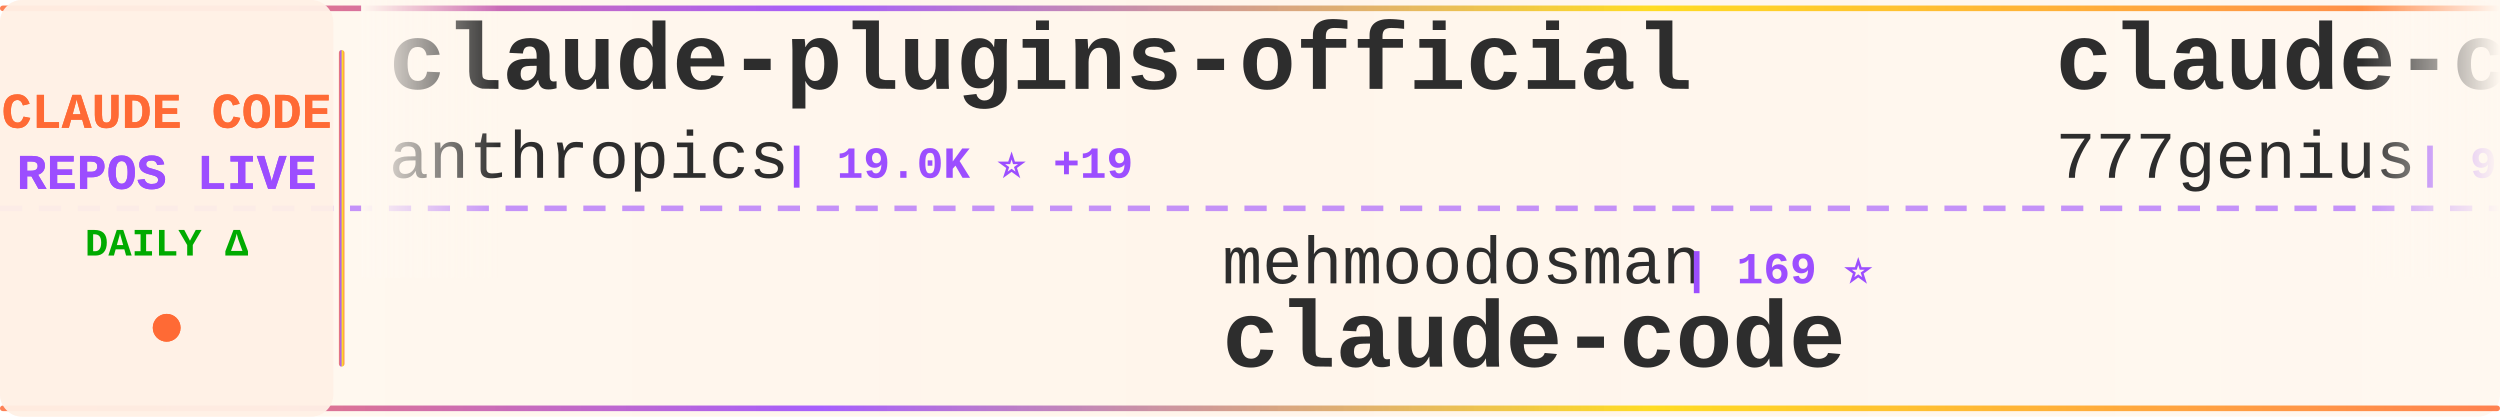
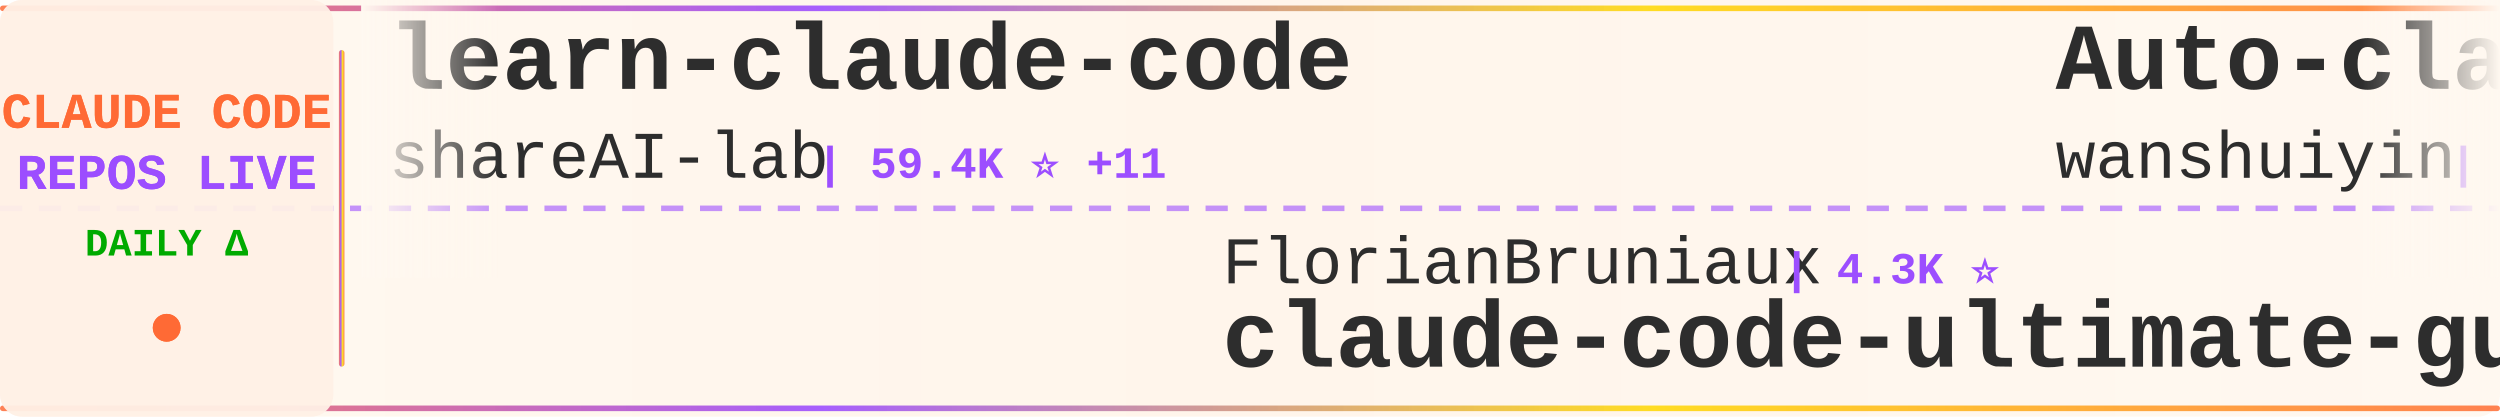
<svg xmlns="http://www.w3.org/2000/svg" width="900" height="150">
  <defs>
    <linearGradient id="tickerBg" x1="0%" y1="0%" x2="100%" y2="0%">
      <stop offset="0%" style="stop-color:#fff8f0;stop-opacity:0.98" />
      <stop offset="50%" style="stop-color:#fff5eb;stop-opacity:1" />
      <stop offset="100%" style="stop-color:#fff8f0;stop-opacity:0.98" />
    </linearGradient>
    <linearGradient id="borderGrad" x1="0%" y1="0%" x2="100%" y2="0%">
      <stop offset="0%" style="stop-color:#FF6B35;stop-opacity:0.85">
        <animate attributeName="stop-opacity" values="0.85;1;0.85" dur="2s" repeatCount="indefinite" />
      </stop>
      <stop offset="33%" style="stop-color:#9C4EFF;stop-opacity:0.9">
        <animate attributeName="stop-opacity" values="0.9;1;0.9" dur="2.2s" repeatCount="indefinite" />
      </stop>
      <stop offset="66%" style="stop-color:#FFD700;stop-opacity:0.85">
        <animate attributeName="stop-opacity" values="0.85;1;0.85" dur="1.8s" repeatCount="indefinite" />
      </stop>
      <stop offset="100%" style="stop-color:#FF6B35;stop-opacity:0.85">
        <animate attributeName="stop-opacity" values="0.85;1;0.85" dur="2s" repeatCount="indefinite" />
      </stop>
    </linearGradient>
    <filter id="textGlow">
      <feGaussianBlur stdDeviation="0.15" result="coloredBlur" />
      <feMerge>
        <feMergeNode in="coloredBlur" />
        <feMergeNode in="SourceGraphic" />
      </feMerge>
    </filter>
    <filter id="metricGlow">
      <feGaussianBlur stdDeviation="0.2" result="coloredBlur" />
      <feMerge>
        <feMergeNode in="coloredBlur" />
        <feMergeNode in="SourceGraphic" />
      </feMerge>
    </filter>
    <linearGradient id="leftFade" x1="0%" y1="0%" x2="100%" y2="0%">
      <stop offset="0%" style="stop-color:#fff8f0;stop-opacity:1" />
      <stop offset="100%" style="stop-color:#fff8f0;stop-opacity:0" />
    </linearGradient>
    <linearGradient id="rightFade" x1="0%" y1="0%" x2="100%" y2="0%">
      <stop offset="0%" style="stop-color:#fff8f0;stop-opacity:0" />
      <stop offset="100%" style="stop-color:#fff8f0;stop-opacity:1" />
    </linearGradient>
  </defs>
  <rect width="900" height="150" fill="url(#tickerBg)" rx="8" />
  <rect x="0" y="2" width="900" height="2" fill="url(#borderGrad)" rx="1" />
  <rect x="0" y="146" width="900" height="2" fill="url(#borderGrad)" rx="1" />
  <line x1="0" y1="75" x2="900" y2="75" stroke="#9C4EFF" stroke-width="2" stroke-dasharray="8 6" opacity="0.6" />
  <rect x="0" y="0" width="120" height="150" fill="#fff0e6" opacity="0.95" rx="8" />
  <text x="60" y="46" font-family="'Courier New', monospace" font-size="18" font-weight="bold" fill="#FF6B35" text-anchor="middle" filter="url(#textGlow)">
    CLAUDE CODE
  </text>
  <text x="60" y="68" font-family="'Courier New', monospace" font-size="18" font-weight="bold" fill="#9C4EFF" text-anchor="middle" filter="url(#textGlow)">
    REPOS LIVE
  </text>
  <text x="60" y="92" font-family="'Courier New', monospace" font-size="14" font-weight="bold" fill="#00aa00" text-anchor="middle">
    DAILY Δ
  </text>
  <circle cx="60" cy="118" r="5" fill="#FF6B35" filter="url(#metricGlow)">
    <animate attributeName="r" values="4;6;4" dur="1.5s" repeatCount="indefinite" />
    <animate attributeName="opacity" values="0.6;1;0.6" dur="1.5s" repeatCount="indefinite" />
  </circle>
  <rect x="122" y="18" width="2" height="114" fill="url(#borderGrad)" rx="1" />
  <clipPath id="tickerClip">
    <rect x="130" y="0" width="770" height="150" />
  </clipPath>
  <g clip-path="url(#tickerClip)">
    <g id="tickerItems">
      <animateTransform attributeName="transform" attributeType="XML" type="translate" from="0 0" to="-3000 0" dur="54s" repeatCount="indefinite" />
      <g transform="translate(0, 0)">
-         <text x="140" y="32" font-family="'Courier New', monospace" font-size="34" font-weight="bold" fill="#2d2d2d">claude-plugins-official</text>
-         <text x="140" y="64" font-family="'Courier New', monospace" font-size="24" font-weight="normal" fill="#2d2d2d" opacity="1.0">anthropics</text>
-         <text x="282" y="64" font-family="'Courier New', monospace" font-size="16" font-weight="bold" fill="#9C4EFF"> | 19.0K ⭐ +19</text>
+         <text x="140" y="32" font-family="'Courier New', monospace" font-size="34" font-weight="bold" fill="#2d2d2d">learn-claude-code</text>
+         <text x="140" y="64" font-family="'Courier New', monospace" font-size="24" font-weight="normal" fill="#2d2d2d" opacity="1.0">shareAI-lab</text>
+         <text x="294" y="64" font-family="'Courier New', monospace" font-size="16" font-weight="bold" fill="#9C4EFF"> | 59.4K ⭐ +11</text>
      </g>
      <g transform="translate(300, 0)">
-         <text x="140" y="102" font-family="'Courier New', monospace" font-size="24" font-weight="normal" fill="#2d2d2d" opacity="1.0">mehmoodosman</text>
-         <text x="306" y="102" font-family="'Courier New', monospace" font-size="16" font-weight="bold" fill="#9C4EFF"> | 169 ⭐</text>
+         <text x="140" y="102" font-family="'Courier New', monospace" font-size="24" font-weight="normal" fill="#2d2d2d" opacity="1.0">FlorianBruniaux</text>
+         <text x="342" y="102" font-family="'Courier New', monospace" font-size="16" font-weight="bold" fill="#9C4EFF"> | 4.3K ⭐</text>
+         <text x="140" y="132" font-family="'Courier New', monospace" font-size="34" font-weight="bold" fill="#2d2d2d">claude-code-ultimate-gui...</text>
+       </g>
+       <g transform="translate(600, 0)">
+         <text x="140" y="32" font-family="'Courier New', monospace" font-size="34" font-weight="bold" fill="#2d2d2d">Auto-claude-code-researc...</text>
+         <text x="140" y="64" font-family="'Courier New', monospace" font-size="24" font-weight="normal" fill="#2d2d2d" opacity="1.0">wanshuiyin</text>
+         <text x="282" y="64" font-family="'Courier New', monospace" font-size="16" font-weight="bold" fill="#9C4EFF"> | 8.6K ⭐ +7</text>
+       </g>
+       <g transform="translate(900, 0)">
+         <text x="140" y="102" font-family="'Courier New', monospace" font-size="24" font-weight="normal" fill="#2d2d2d" opacity="1.0">T-Lab-CUHKSZ</text>
+         <text x="306" y="102" font-family="'Courier New', monospace" font-size="16" font-weight="bold" fill="#9C4EFF"> | 309 ⭐</text>
        <text x="140" y="132" font-family="'Courier New', monospace" font-size="34" font-weight="bold" fill="#2d2d2d">claude-code</text>
      </g>
-       <g transform="translate(600, 0)">
-         <text x="140" y="32" font-family="'Courier New', monospace" font-size="34" font-weight="bold" fill="#2d2d2d">claude-code-source-code</text>
-         <text x="140" y="64" font-family="'Courier New', monospace" font-size="24" font-weight="normal" fill="#2d2d2d" opacity="1.0">777genius</text>
-         <text x="270" y="64" font-family="'Courier New', monospace" font-size="16" font-weight="bold" fill="#9C4EFF"> | 908 ⭐ +1</text>
-       </g>
-       <g transform="translate(900, 0)">
-         <text x="140" y="102" font-family="'Courier New', monospace" font-size="24" font-weight="normal" fill="#2d2d2d" opacity="1.0">davila7</text>
-         <text x="246" y="102" font-family="'Courier New', monospace" font-size="16" font-weight="bold" fill="#9C4EFF"> | 27.1K ⭐ +20</text>
-         <text x="140" y="132" font-family="'Courier New', monospace" font-size="34" font-weight="bold" fill="#2d2d2d">claude-code-templates</text>
-       </g>
      <g transform="translate(1200, 0)">
-         <text x="140" y="32" font-family="'Courier New', monospace" font-size="34" font-weight="bold" fill="#2d2d2d">claude-code</text>
-         <text x="140" y="64" font-family="'Courier New', monospace" font-size="24" font-weight="normal" fill="#2d2d2d" opacity="1.0">anthropics</text>
-         <text x="282" y="64" font-family="'Courier New', monospace" font-size="16" font-weight="bold" fill="#9C4EFF"> | 122.0K ⭐ +96</text>
+         <text x="140" y="32" font-family="'Courier New', monospace" font-size="34" font-weight="bold" fill="#2d2d2d">Claude-Code-Source-Study</text>
+         <text x="140" y="64" font-family="'Courier New', monospace" font-size="24" font-weight="normal" fill="#2d2d2d" opacity="1.0">luyao618</text>
+         <text x="258" y="64" font-family="'Courier New', monospace" font-size="16" font-weight="bold" fill="#9C4EFF"> | 1.3K ⭐</text>
      </g>
      <g transform="translate(1500, 0)">
-         <text x="140" y="102" font-family="'Courier New', monospace" font-size="24" font-weight="normal" fill="#2d2d2d" opacity="1.0">freestylefly</text>
-         <text x="306" y="102" font-family="'Courier New', monospace" font-size="16" font-weight="bold" fill="#9C4EFF"> | 124 ⭐</text>
-         <text x="140" y="132" font-family="'Courier New', monospace" font-size="34" font-weight="bold" fill="#2d2d2d">claude-code</text>
+         <text x="140" y="102" font-family="'Courier New', monospace" font-size="24" font-weight="normal" fill="#2d2d2d" opacity="1.0">andrew-kramer-inno</text>
+         <text x="378" y="102" font-family="'Courier New', monospace" font-size="16" font-weight="bold" fill="#9C4EFF"> | 587 ⭐</text>
+         <text x="140" y="132" font-family="'Courier New', monospace" font-size="34" font-weight="bold" fill="#2d2d2d">claude-code-source-build</text>
      </g>
      <g transform="translate(1800, 0)">
-         <text x="140" y="32" font-family="'Courier New', monospace" font-size="34" font-weight="bold" fill="#2d2d2d">claude-code-hooks-master...</text>
-         <text x="140" y="64" font-family="'Courier New', monospace" font-size="24" font-weight="normal" fill="#2d2d2d" opacity="1.0">disler</text>
-         <text x="234" y="64" font-family="'Courier New', monospace" font-size="16" font-weight="bold" fill="#9C4EFF"> | 3.6K ⭐ +1</text>
+         <text x="140" y="32" font-family="'Courier New', monospace" font-size="34" font-weight="bold" fill="#2d2d2d">claude-code</text>
+         <text x="140" y="64" font-family="'Courier New', monospace" font-size="24" font-weight="normal" fill="#2d2d2d" opacity="1.0">Onewon</text>
+         <text x="234" y="64" font-family="'Courier New', monospace" font-size="16" font-weight="bold" fill="#9C4EFF"> | 179 ⭐</text>
      </g>
      <g transform="translate(2100, 0)">
-         <text x="140" y="102" font-family="'Courier New', monospace" font-size="24" font-weight="normal" fill="#2d2d2d" opacity="1.0">kodu-ai</text>
-         <text x="246" y="102" font-family="'Courier New', monospace" font-size="16" font-weight="bold" fill="#9C4EFF"> | 5.3K ⭐</text>
-         <text x="140" y="132" font-family="'Courier New', monospace" font-size="34" font-weight="bold" fill="#2d2d2d">claude-coder</text>
+         <text x="140" y="102" font-family="'Courier New', monospace" font-size="24" font-weight="normal" fill="#2d2d2d" opacity="1.0">fazxes</text>
+         <text x="234" y="102" font-family="'Courier New', monospace" font-size="16" font-weight="bold" fill="#9C4EFF"> | 214 ⭐</text>
+         <text x="140" y="132" font-family="'Courier New', monospace" font-size="34" font-weight="bold" fill="#2d2d2d">Claude-code</text>
      </g>
      <g transform="translate(2400, 0)">
-         <text x="140" y="32" font-family="'Courier New', monospace" font-size="34" font-weight="bold" fill="#2d2d2d">my-claude-code-setup</text>
-         <text x="140" y="64" font-family="'Courier New', monospace" font-size="24" font-weight="normal" fill="#2d2d2d" opacity="1.0">centminmod</text>
-         <text x="282" y="64" font-family="'Courier New', monospace" font-size="16" font-weight="bold" fill="#9C4EFF"> | 2.3K ⭐ +3</text>
+         <text x="140" y="32" font-family="'Courier New', monospace" font-size="34" font-weight="bold" fill="#2d2d2d">claude-code-book</text>
+         <text x="140" y="64" font-family="'Courier New', monospace" font-size="24" font-weight="normal" fill="#2d2d2d" opacity="1.0">lintsinghua</text>
+         <text x="294" y="64" font-family="'Courier New', monospace" font-size="16" font-weight="bold" fill="#9C4EFF"> | 3.2K ⭐</text>
      </g>
      <g transform="translate(2700, 0)">
-         <text x="140" y="102" font-family="'Courier New', monospace" font-size="24" font-weight="normal" fill="#2d2d2d" opacity="1.0">Pimzino</text>
-         <text x="246" y="102" font-family="'Courier New', monospace" font-size="16" font-weight="bold" fill="#9C4EFF"> | 3.7K ⭐</text>
-         <text x="140" y="132" font-family="'Courier New', monospace" font-size="34" font-weight="bold" fill="#2d2d2d">claude-code-spec-workflo...</text>
+         <text x="140" y="102" font-family="'Courier New', monospace" font-size="24" font-weight="normal" fill="#2d2d2d" opacity="1.0">anthropics</text>
+         <text x="282" y="102" font-family="'Courier New', monospace" font-size="16" font-weight="bold" fill="#9C4EFF"> | 19.0K ⭐ +11</text>
+         <text x="140" y="132" font-family="'Courier New', monospace" font-size="34" font-weight="bold" fill="#2d2d2d">claude-plugins-official</text>
      </g>
      <g transform="translate(3000, 0)">
-         <text x="140" y="32" font-family="'Courier New', monospace" font-size="34" font-weight="bold" fill="#2d2d2d">claude-plugins-official</text>
-         <text x="140" y="64" font-family="'Courier New', monospace" font-size="24" font-weight="normal" fill="#2d2d2d" opacity="1.0">anthropics</text>
-         <text x="282" y="64" font-family="'Courier New', monospace" font-size="16" font-weight="bold" fill="#9C4EFF"> | 19.0K ⭐ +19</text>
+         <text x="140" y="32" font-family="'Courier New', monospace" font-size="34" font-weight="bold" fill="#2d2d2d">learn-claude-code</text>
+         <text x="140" y="64" font-family="'Courier New', monospace" font-size="24" font-weight="normal" fill="#2d2d2d" opacity="1.0">shareAI-lab</text>
+         <text x="294" y="64" font-family="'Courier New', monospace" font-size="16" font-weight="bold" fill="#9C4EFF"> | 59.4K ⭐ +11</text>
      </g>
      <g transform="translate(3300, 0)">
-         <text x="140" y="102" font-family="'Courier New', monospace" font-size="24" font-weight="normal" fill="#2d2d2d" opacity="1.0">mehmoodosman</text>
-         <text x="306" y="102" font-family="'Courier New', monospace" font-size="16" font-weight="bold" fill="#9C4EFF"> | 169 ⭐</text>
-         <text x="140" y="132" font-family="'Courier New', monospace" font-size="34" font-weight="bold" fill="#2d2d2d">claude-code</text>
+         <text x="140" y="102" font-family="'Courier New', monospace" font-size="24" font-weight="normal" fill="#2d2d2d" opacity="1.0">FlorianBruniaux</text>
+         <text x="342" y="102" font-family="'Courier New', monospace" font-size="16" font-weight="bold" fill="#9C4EFF"> | 4.3K ⭐</text>
+         <text x="140" y="132" font-family="'Courier New', monospace" font-size="34" font-weight="bold" fill="#2d2d2d">claude-code-ultimate-gui...</text>
      </g>
      <g transform="translate(3600, 0)">
-         <text x="140" y="32" font-family="'Courier New', monospace" font-size="34" font-weight="bold" fill="#2d2d2d">claude-code-source-code</text>
-         <text x="140" y="64" font-family="'Courier New', monospace" font-size="24" font-weight="normal" fill="#2d2d2d" opacity="1.0">777genius</text>
-         <text x="270" y="64" font-family="'Courier New', monospace" font-size="16" font-weight="bold" fill="#9C4EFF"> | 908 ⭐ +1</text>
+         <text x="140" y="32" font-family="'Courier New', monospace" font-size="34" font-weight="bold" fill="#2d2d2d">Auto-claude-code-researc...</text>
+         <text x="140" y="64" font-family="'Courier New', monospace" font-size="24" font-weight="normal" fill="#2d2d2d" opacity="1.0">wanshuiyin</text>
+         <text x="282" y="64" font-family="'Courier New', monospace" font-size="16" font-weight="bold" fill="#9C4EFF"> | 8.6K ⭐ +7</text>
      </g>
      <g transform="translate(3900, 0)">
-         <text x="140" y="102" font-family="'Courier New', monospace" font-size="24" font-weight="normal" fill="#2d2d2d" opacity="1.0">davila7</text>
-         <text x="246" y="102" font-family="'Courier New', monospace" font-size="16" font-weight="bold" fill="#9C4EFF"> | 27.1K ⭐ +20</text>
-         <text x="140" y="132" font-family="'Courier New', monospace" font-size="34" font-weight="bold" fill="#2d2d2d">claude-code-templates</text>
+         <text x="140" y="102" font-family="'Courier New', monospace" font-size="24" font-weight="normal" fill="#2d2d2d" opacity="1.0">T-Lab-CUHKSZ</text>
+         <text x="306" y="102" font-family="'Courier New', monospace" font-size="16" font-weight="bold" fill="#9C4EFF"> | 309 ⭐</text>
+         <text x="140" y="132" font-family="'Courier New', monospace" font-size="34" font-weight="bold" fill="#2d2d2d">claude-code</text>
      </g>
    </g>
  </g>
  <rect x="130" y="0" width="50" height="100" fill="url(#leftFade)" />
  <rect x="850" y="0" width="50" height="100" fill="url(#rightFade)" />
</svg>
